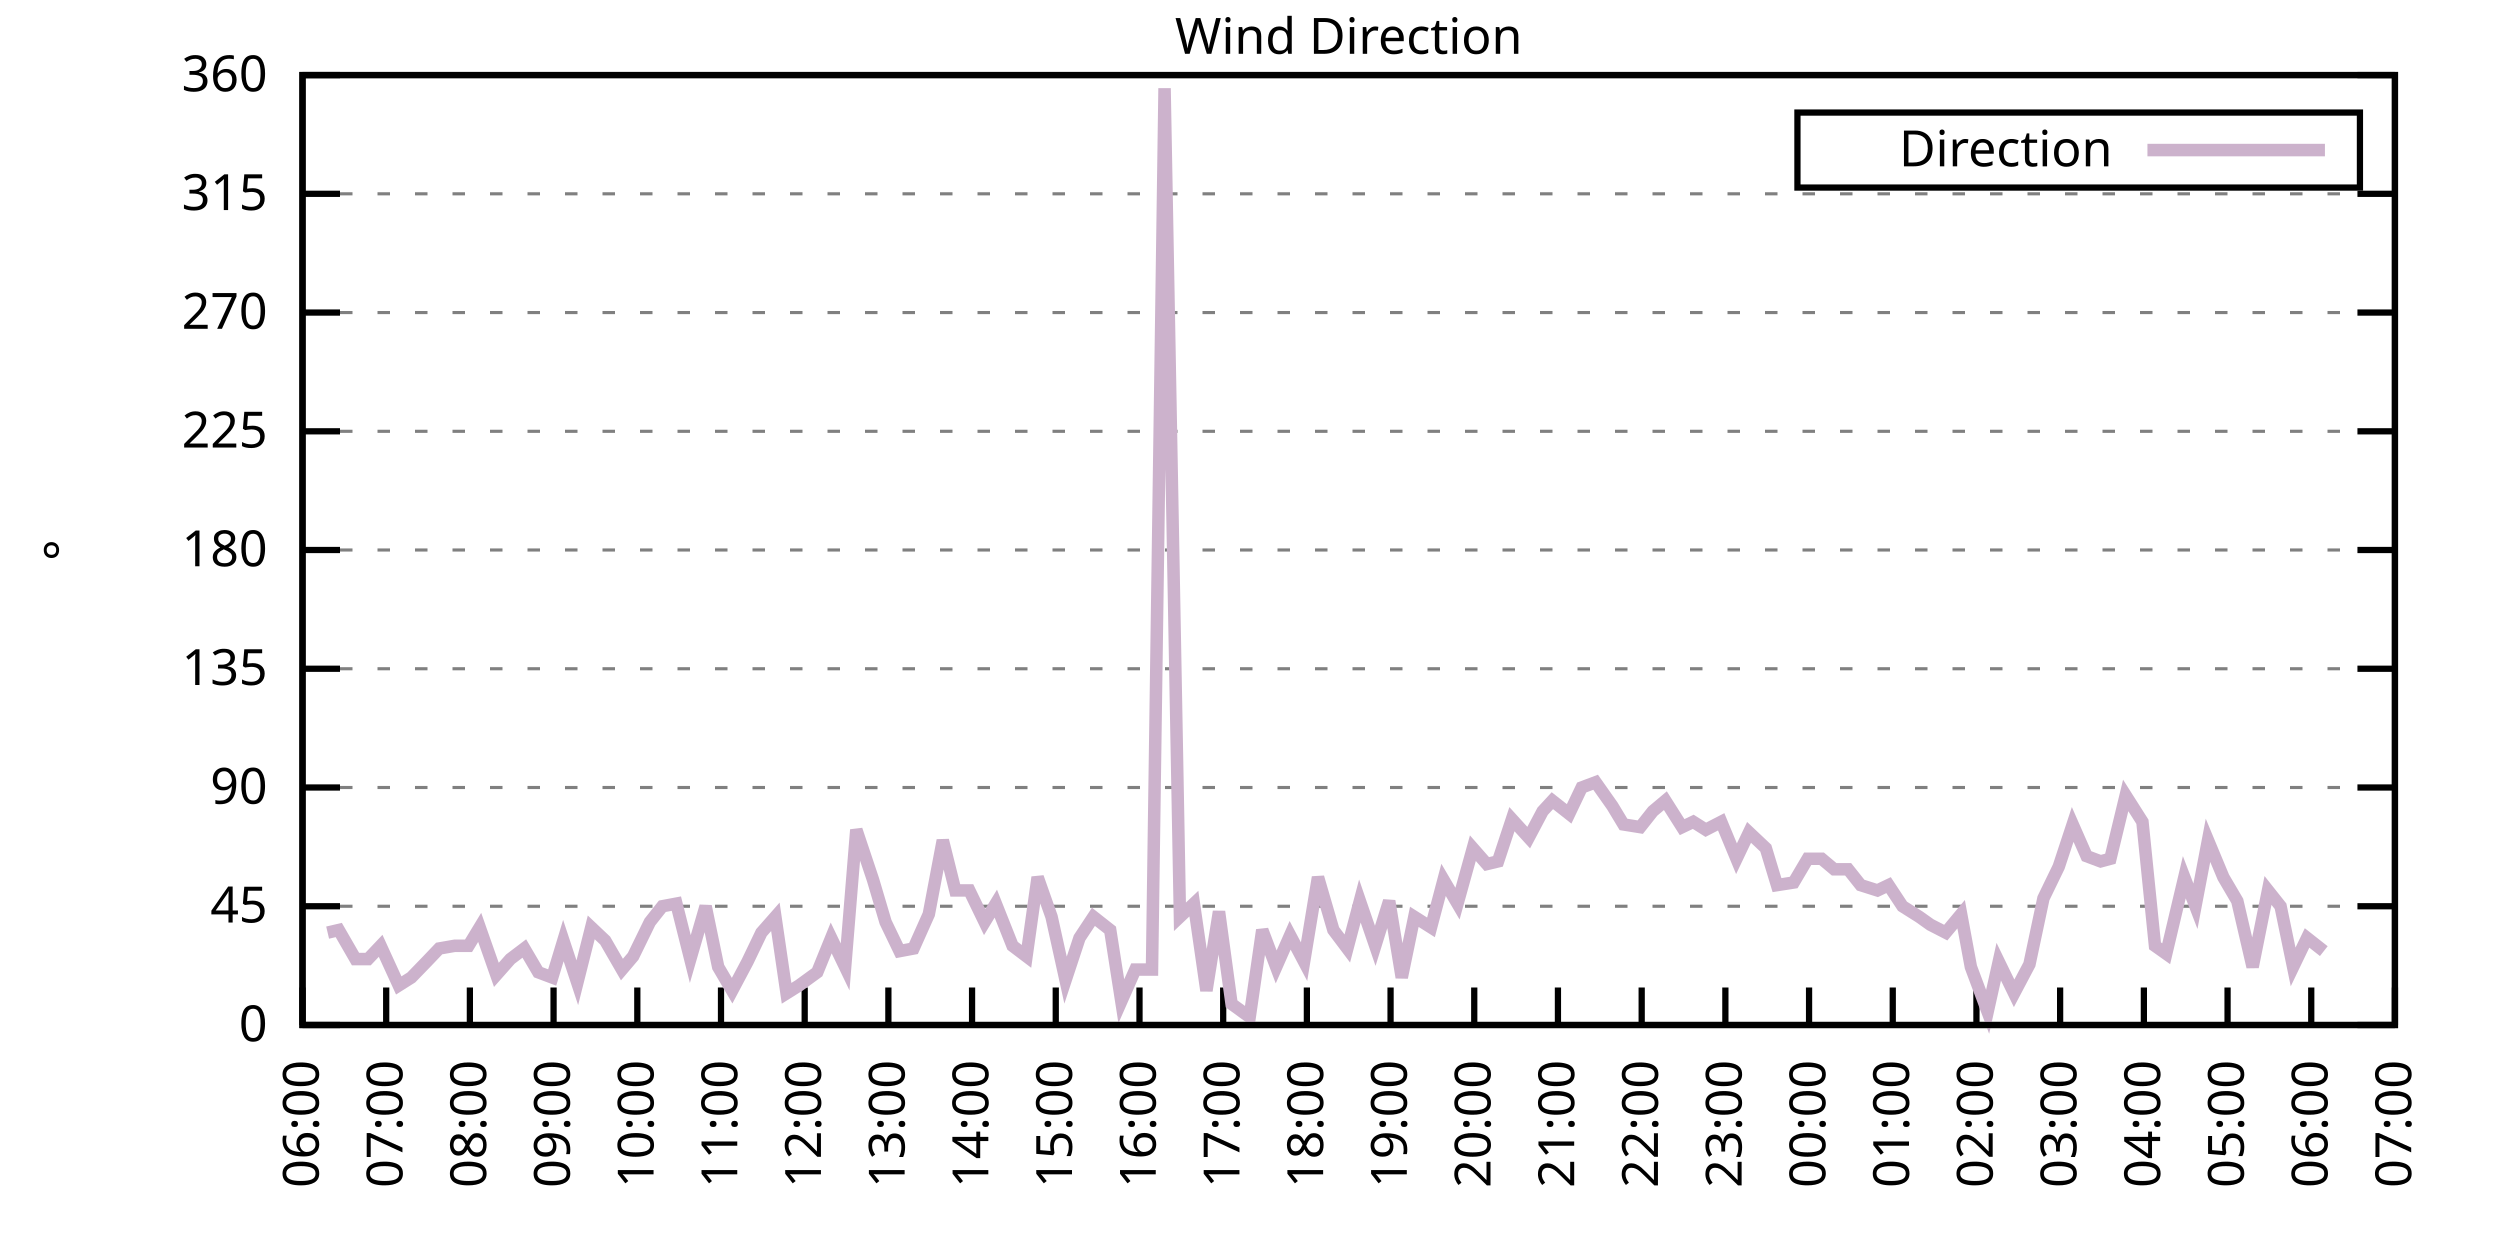
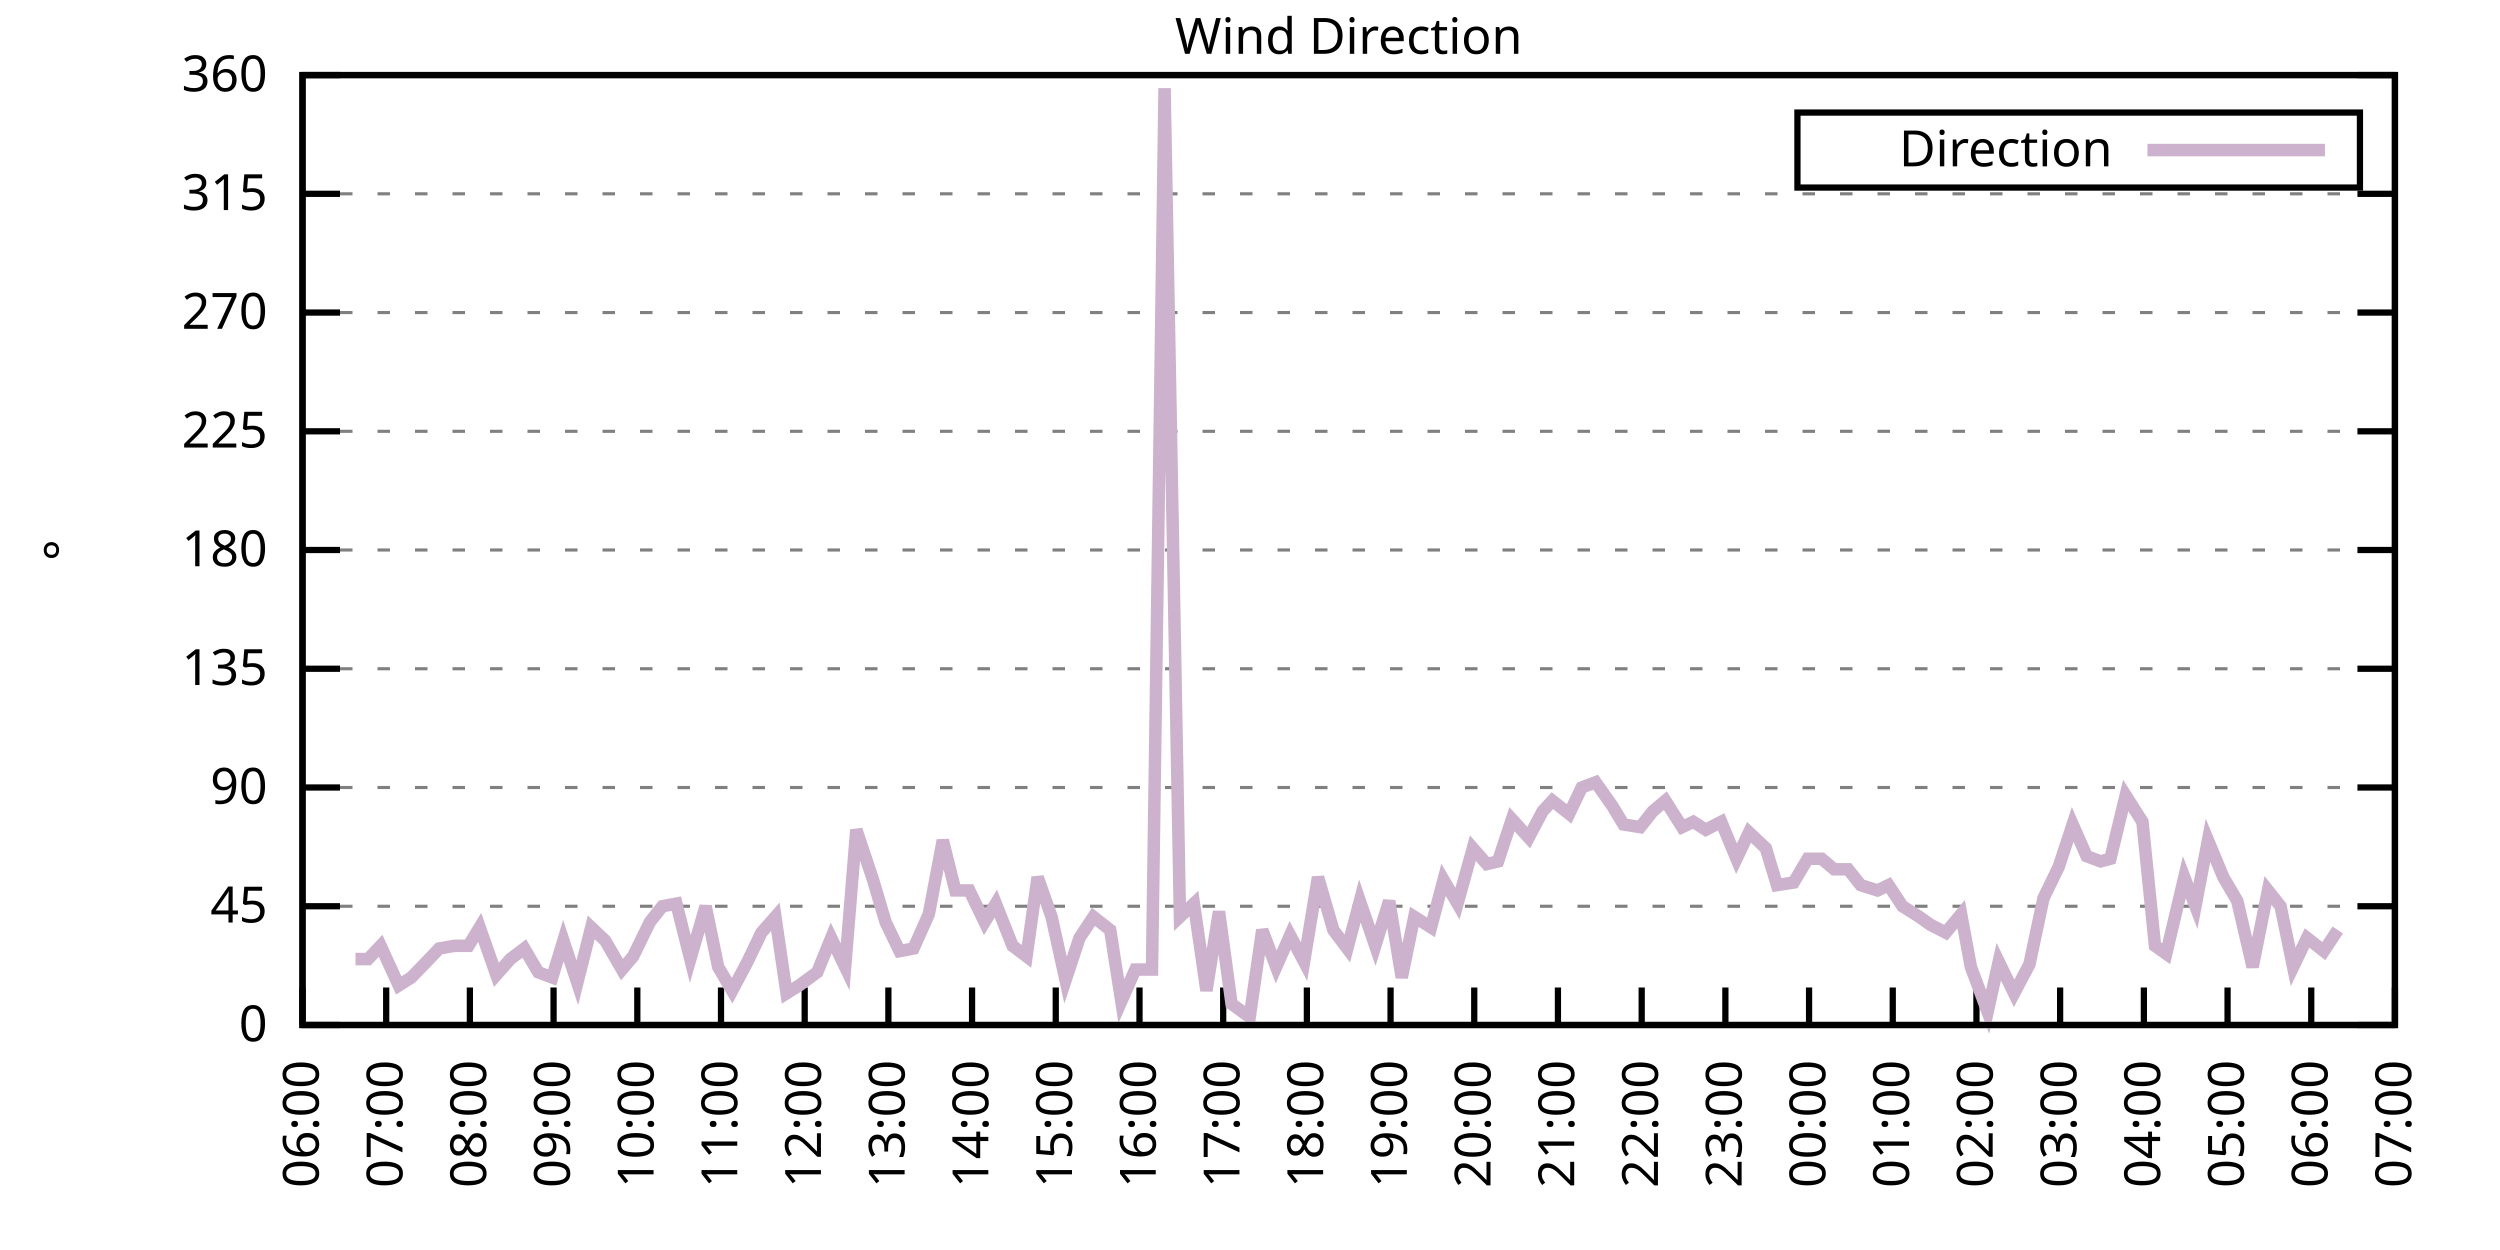
<svg xmlns="http://www.w3.org/2000/svg" xmlns:xlink="http://www.w3.org/1999/xlink" width="400" height="200" viewBox="0 0 400 200">
  <g id="gnuplot_canvas">
    <rect x="0" y="0" width="400" height="200" fill="none" />
    <defs>
      <circle id="gpDot" r="0.5" stroke-width="0.5" stroke="currentColor" />
      <path id="gpPt0" stroke-width="0.333" stroke="currentColor" d="M-1,0 h2 M0,-1 v2" />
      <path id="gpPt1" stroke-width="0.333" stroke="currentColor" d="M-1,-1 L1,1 M1,-1 L-1,1" />
      <path id="gpPt2" stroke-width="0.333" stroke="currentColor" d="M-1,0 L1,0 M0,-1 L0,1 M-1,-1 L1,1 M-1,1 L1,-1" />
      <rect id="gpPt3" stroke-width="0.333" stroke="currentColor" x="-1" y="-1" width="2" height="2" />
      <rect id="gpPt4" stroke-width="0.333" stroke="currentColor" fill="currentColor" x="-1" y="-1" width="2" height="2" />
      <circle id="gpPt5" stroke-width="0.333" stroke="currentColor" cx="0" cy="0" r="1" />
      <use xlink:href="#gpPt5" id="gpPt6" fill="currentColor" stroke="none" />
      <path id="gpPt7" stroke-width="0.333" stroke="currentColor" d="M0,-1.33 L-1.33,0.67 L1.33,0.67 z" />
      <use xlink:href="#gpPt7" id="gpPt8" fill="currentColor" stroke="none" />
      <use xlink:href="#gpPt7" id="gpPt9" stroke="currentColor" transform="rotate(180)" />
      <use xlink:href="#gpPt9" id="gpPt10" fill="currentColor" stroke="none" />
      <use xlink:href="#gpPt3" id="gpPt11" stroke="currentColor" transform="rotate(45)" />
      <use xlink:href="#gpPt11" id="gpPt12" fill="currentColor" stroke="none" />
      <path id="gpPt13" stroke-width="0.333" stroke="currentColor" d="M0,1.330 L1.265,0.411 L0.782,-1.067 L-0.782,-1.076 L-1.265,0.411 z" />
      <use xlink:href="#gpPt13" id="gpPt14" fill="currentColor" stroke="none" />
      <filter id="textbox" filterUnits="objectBoundingBox" x="0" y="0" height="1" width="1">
        <feFlood flood-color="white" flood-opacity="1" result="bgnd" />
        <feComposite in="SourceGraphic" in2="bgnd" operator="atop" />
      </filter>
      <filter id="greybox" filterUnits="objectBoundingBox" x="0" y="0" height="1" width="1">
        <feFlood flood-color="lightgrey" flood-opacity="1" result="grey" />
        <feComposite in="SourceGraphic" in2="grey" operator="atop" />
      </filter>
    </defs>
    <g fill="none" color="white" stroke="currentColor" stroke-width="1.00" stroke-linecap="butt" stroke-linejoin="miter">
</g>
    <g fill="none" color="black" stroke="currentColor" stroke-width="1.00" stroke-linecap="butt" stroke-linejoin="miter">
      <g stroke="none" shape-rendering="crispEdges">
        <polygon fill="rgb(255, 255, 255)" points="48.40,164.00 383.18,164.00 383.18,12.02 48.40,12.02 " />
      </g>
    </g>
    <g fill="none" color="black" stroke="currentColor" stroke-width="1.00" stroke-linecap="butt" stroke-linejoin="miter">
</g>
    <g fill="none" color="black" stroke="black" stroke-width="0.50" stroke-linecap="butt" stroke-linejoin="miter">
</g>
    <g fill="none" color="gray" stroke="currentColor" stroke-width="0.50" stroke-linecap="butt" stroke-linejoin="miter">
      <path stroke="gray" stroke-dasharray="2,4" class="gridline" d="M48.40,164.00 L383.19,164.00  " />
    </g>
    <g fill="none" color="gray" stroke="gray" stroke-width="1.00" stroke-linecap="butt" stroke-linejoin="miter">
</g>
    <g fill="none" color="black" stroke="currentColor" stroke-width="1.00" stroke-linecap="butt" stroke-linejoin="miter">
      <path stroke="black" d="M48.40,164.00 L54.40,164.00 M383.19,164.00 L377.19,164.00  " />
      <g transform="translate(42.80,166.60)" stroke="none" fill="black" font-family="Sans" font-size="8.00" text-anchor="end">
        <text>
          <tspan font-family="Sans"> 0</tspan>
        </text>
      </g>
    </g>
    <g fill="none" color="black" stroke="currentColor" stroke-width="1.00" stroke-linecap="butt" stroke-linejoin="miter">
</g>
    <g fill="none" color="black" stroke="black" stroke-width="0.50" stroke-linecap="butt" stroke-linejoin="miter">
</g>
    <g fill="none" color="gray" stroke="currentColor" stroke-width="0.50" stroke-linecap="butt" stroke-linejoin="miter">
      <path stroke="gray" stroke-dasharray="2,4" class="gridline" d="M48.40,145.00 L383.19,145.00  " />
    </g>
    <g fill="none" color="gray" stroke="gray" stroke-width="1.00" stroke-linecap="butt" stroke-linejoin="miter">
</g>
    <g fill="none" color="black" stroke="currentColor" stroke-width="1.00" stroke-linecap="butt" stroke-linejoin="miter">
      <path stroke="black" d="M48.40,145.00 L54.40,145.00 M383.19,145.00 L377.19,145.00  " />
      <g transform="translate(42.80,147.60)" stroke="none" fill="black" font-family="Sans" font-size="8.00" text-anchor="end">
        <text>
          <tspan font-family="Sans"> 45</tspan>
        </text>
      </g>
    </g>
    <g fill="none" color="black" stroke="currentColor" stroke-width="1.00" stroke-linecap="butt" stroke-linejoin="miter">
</g>
    <g fill="none" color="black" stroke="black" stroke-width="0.50" stroke-linecap="butt" stroke-linejoin="miter">
</g>
    <g fill="none" color="gray" stroke="currentColor" stroke-width="0.50" stroke-linecap="butt" stroke-linejoin="miter">
      <path stroke="gray" stroke-dasharray="2,4" class="gridline" d="M48.40,126.00 L383.19,126.00  " />
    </g>
    <g fill="none" color="gray" stroke="gray" stroke-width="1.00" stroke-linecap="butt" stroke-linejoin="miter">
</g>
    <g fill="none" color="black" stroke="currentColor" stroke-width="1.00" stroke-linecap="butt" stroke-linejoin="miter">
      <path stroke="black" d="M48.40,126.00 L54.40,126.00 M383.19,126.00 L377.19,126.00  " />
      <g transform="translate(42.80,128.60)" stroke="none" fill="black" font-family="Sans" font-size="8.00" text-anchor="end">
        <text>
          <tspan font-family="Sans"> 90</tspan>
        </text>
      </g>
    </g>
    <g fill="none" color="black" stroke="currentColor" stroke-width="1.00" stroke-linecap="butt" stroke-linejoin="miter">
</g>
    <g fill="none" color="black" stroke="black" stroke-width="0.50" stroke-linecap="butt" stroke-linejoin="miter">
</g>
    <g fill="none" color="gray" stroke="currentColor" stroke-width="0.50" stroke-linecap="butt" stroke-linejoin="miter">
      <path stroke="gray" stroke-dasharray="2,4" class="gridline" d="M48.40,107.00 L383.19,107.00  " />
    </g>
    <g fill="none" color="gray" stroke="gray" stroke-width="1.00" stroke-linecap="butt" stroke-linejoin="miter">
</g>
    <g fill="none" color="black" stroke="currentColor" stroke-width="1.00" stroke-linecap="butt" stroke-linejoin="miter">
      <path stroke="black" d="M48.40,107.00 L54.40,107.00 M383.19,107.00 L377.19,107.00  " />
      <g transform="translate(42.80,109.60)" stroke="none" fill="black" font-family="Sans" font-size="8.00" text-anchor="end">
        <text>
          <tspan font-family="Sans"> 135</tspan>
        </text>
      </g>
    </g>
    <g fill="none" color="black" stroke="currentColor" stroke-width="1.00" stroke-linecap="butt" stroke-linejoin="miter">
</g>
    <g fill="none" color="black" stroke="black" stroke-width="0.50" stroke-linecap="butt" stroke-linejoin="miter">
</g>
    <g fill="none" color="gray" stroke="currentColor" stroke-width="0.50" stroke-linecap="butt" stroke-linejoin="miter">
      <path stroke="gray" stroke-dasharray="2,4" class="gridline" d="M48.40,88.00 L383.19,88.00  " />
    </g>
    <g fill="none" color="gray" stroke="gray" stroke-width="1.00" stroke-linecap="butt" stroke-linejoin="miter">
</g>
    <g fill="none" color="black" stroke="currentColor" stroke-width="1.00" stroke-linecap="butt" stroke-linejoin="miter">
      <path stroke="black" d="M48.40,88.00 L54.40,88.00 M383.19,88.00 L377.19,88.00  " />
      <g transform="translate(42.80,90.60)" stroke="none" fill="black" font-family="Sans" font-size="8.00" text-anchor="end">
        <text>
          <tspan font-family="Sans"> 180</tspan>
        </text>
      </g>
    </g>
    <g fill="none" color="black" stroke="currentColor" stroke-width="1.00" stroke-linecap="butt" stroke-linejoin="miter">
</g>
    <g fill="none" color="black" stroke="black" stroke-width="0.50" stroke-linecap="butt" stroke-linejoin="miter">
</g>
    <g fill="none" color="gray" stroke="currentColor" stroke-width="0.50" stroke-linecap="butt" stroke-linejoin="miter">
      <path stroke="gray" stroke-dasharray="2,4" class="gridline" d="M48.40,69.01 L383.19,69.01  " />
    </g>
    <g fill="none" color="gray" stroke="gray" stroke-width="1.00" stroke-linecap="butt" stroke-linejoin="miter">
</g>
    <g fill="none" color="black" stroke="currentColor" stroke-width="1.00" stroke-linecap="butt" stroke-linejoin="miter">
      <path stroke="black" d="M48.40,69.01 L54.40,69.01 M383.19,69.01 L377.19,69.01  " />
      <g transform="translate(42.80,71.61)" stroke="none" fill="black" font-family="Sans" font-size="8.00" text-anchor="end">
        <text>
          <tspan font-family="Sans"> 225</tspan>
        </text>
      </g>
    </g>
    <g fill="none" color="black" stroke="currentColor" stroke-width="1.00" stroke-linecap="butt" stroke-linejoin="miter">
</g>
    <g fill="none" color="black" stroke="black" stroke-width="0.50" stroke-linecap="butt" stroke-linejoin="miter">
</g>
    <g fill="none" color="gray" stroke="currentColor" stroke-width="0.50" stroke-linecap="butt" stroke-linejoin="miter">
      <path stroke="gray" stroke-dasharray="2,4" class="gridline" d="M48.40,50.01 L383.19,50.01  " />
    </g>
    <g fill="none" color="gray" stroke="gray" stroke-width="1.00" stroke-linecap="butt" stroke-linejoin="miter">
</g>
    <g fill="none" color="black" stroke="currentColor" stroke-width="1.00" stroke-linecap="butt" stroke-linejoin="miter">
      <path stroke="black" d="M48.40,50.01 L54.40,50.01 M383.19,50.01 L377.19,50.01  " />
      <g transform="translate(42.80,52.61)" stroke="none" fill="black" font-family="Sans" font-size="8.00" text-anchor="end">
        <text>
          <tspan font-family="Sans"> 270</tspan>
        </text>
      </g>
    </g>
    <g fill="none" color="black" stroke="currentColor" stroke-width="1.00" stroke-linecap="butt" stroke-linejoin="miter">
</g>
    <g fill="none" color="black" stroke="black" stroke-width="0.50" stroke-linecap="butt" stroke-linejoin="miter">
</g>
    <g fill="none" color="gray" stroke="currentColor" stroke-width="0.50" stroke-linecap="butt" stroke-linejoin="miter">
      <path stroke="gray" stroke-dasharray="2,4" class="gridline" d="M48.40,31.01 L383.19,31.01  " />
    </g>
    <g fill="none" color="gray" stroke="gray" stroke-width="1.00" stroke-linecap="butt" stroke-linejoin="miter">
</g>
    <g fill="none" color="black" stroke="currentColor" stroke-width="1.00" stroke-linecap="butt" stroke-linejoin="miter">
      <path stroke="black" d="M48.40,31.01 L54.40,31.01 M383.19,31.01 L377.19,31.01  " />
      <g transform="translate(42.80,33.61)" stroke="none" fill="black" font-family="Sans" font-size="8.00" text-anchor="end">
        <text>
          <tspan font-family="Sans"> 315</tspan>
        </text>
      </g>
    </g>
    <g fill="none" color="black" stroke="currentColor" stroke-width="1.00" stroke-linecap="butt" stroke-linejoin="miter">
</g>
    <g fill="none" color="black" stroke="black" stroke-width="0.50" stroke-linecap="butt" stroke-linejoin="miter">
</g>
    <g fill="none" color="gray" stroke="currentColor" stroke-width="0.50" stroke-linecap="butt" stroke-linejoin="miter">
      <path stroke="gray" stroke-dasharray="2,4" class="gridline" d="M48.40,12.01 L383.19,12.01  " />
    </g>
    <g fill="none" color="gray" stroke="gray" stroke-width="1.00" stroke-linecap="butt" stroke-linejoin="miter">
</g>
    <g fill="none" color="black" stroke="currentColor" stroke-width="1.00" stroke-linecap="butt" stroke-linejoin="miter">
      <path stroke="black" d="M48.40,12.01 L54.40,12.01 M383.19,12.01 L377.19,12.01  " />
      <g transform="translate(42.80,14.61)" stroke="none" fill="black" font-family="Sans" font-size="8.00" text-anchor="end">
        <text>
          <tspan font-family="Sans"> 360</tspan>
        </text>
      </g>
    </g>
    <g fill="none" color="black" stroke="currentColor" stroke-width="1.00" stroke-linecap="butt" stroke-linejoin="miter">
      <path stroke="black" d="M48.40,164.00 L48.40,158.00  " />
      <g transform="translate(51.00,169.60) rotate(270.00)" stroke="none" fill="black" font-family="Sans" font-size="8.00" text-anchor="end">
        <text>
          <tspan font-family="Sans">06:00</tspan>
        </text>
      </g>
    </g>
    <g fill="none" color="black" stroke="currentColor" stroke-width="1.00" stroke-linecap="butt" stroke-linejoin="miter">
      <path stroke="black" d="M61.79,164.00 L61.79,158.00  " />
      <g transform="translate(64.39,169.60) rotate(270.00)" stroke="none" fill="black" font-family="Sans" font-size="8.00" text-anchor="end">
        <text>
          <tspan font-family="Sans">07:00</tspan>
        </text>
      </g>
    </g>
    <g fill="none" color="black" stroke="currentColor" stroke-width="1.00" stroke-linecap="butt" stroke-linejoin="miter">
      <path stroke="black" d="M75.18,164.00 L75.18,158.00  " />
      <g transform="translate(77.78,169.60) rotate(270.00)" stroke="none" fill="black" font-family="Sans" font-size="8.00" text-anchor="end">
        <text>
          <tspan font-family="Sans">08:00</tspan>
        </text>
      </g>
    </g>
    <g fill="none" color="black" stroke="currentColor" stroke-width="1.00" stroke-linecap="butt" stroke-linejoin="miter">
      <path stroke="black" d="M88.57,164.00 L88.57,158.00  " />
      <g transform="translate(91.17,169.60) rotate(270.00)" stroke="none" fill="black" font-family="Sans" font-size="8.00" text-anchor="end">
        <text>
          <tspan font-family="Sans">09:00</tspan>
        </text>
      </g>
    </g>
    <g fill="none" color="black" stroke="currentColor" stroke-width="1.00" stroke-linecap="butt" stroke-linejoin="miter">
      <path stroke="black" d="M101.97,164.00 L101.97,158.00  " />
      <g transform="translate(104.57,169.60) rotate(270.00)" stroke="none" fill="black" font-family="Sans" font-size="8.00" text-anchor="end">
        <text>
          <tspan font-family="Sans">10:00</tspan>
        </text>
      </g>
    </g>
    <g fill="none" color="black" stroke="currentColor" stroke-width="1.00" stroke-linecap="butt" stroke-linejoin="miter">
      <path stroke="black" d="M115.36,164.00 L115.36,158.00  " />
      <g transform="translate(117.96,169.60) rotate(270.00)" stroke="none" fill="black" font-family="Sans" font-size="8.00" text-anchor="end">
        <text>
          <tspan font-family="Sans">11:00</tspan>
        </text>
      </g>
    </g>
    <g fill="none" color="black" stroke="currentColor" stroke-width="1.00" stroke-linecap="butt" stroke-linejoin="miter">
      <path stroke="black" d="M128.75,164.00 L128.75,158.00  " />
      <g transform="translate(131.35,169.60) rotate(270.00)" stroke="none" fill="black" font-family="Sans" font-size="8.00" text-anchor="end">
        <text>
          <tspan font-family="Sans">12:00</tspan>
        </text>
      </g>
    </g>
    <g fill="none" color="black" stroke="currentColor" stroke-width="1.00" stroke-linecap="butt" stroke-linejoin="miter">
      <path stroke="black" d="M142.14,164.00 L142.14,158.00  " />
      <g transform="translate(144.74,169.60) rotate(270.00)" stroke="none" fill="black" font-family="Sans" font-size="8.00" text-anchor="end">
        <text>
          <tspan font-family="Sans">13:00</tspan>
        </text>
      </g>
    </g>
    <g fill="none" color="black" stroke="currentColor" stroke-width="1.00" stroke-linecap="butt" stroke-linejoin="miter">
      <path stroke="black" d="M155.53,164.00 L155.53,158.00  " />
      <g transform="translate(158.13,169.60) rotate(270.00)" stroke="none" fill="black" font-family="Sans" font-size="8.00" text-anchor="end">
        <text>
          <tspan font-family="Sans">14:00</tspan>
        </text>
      </g>
    </g>
    <g fill="none" color="black" stroke="currentColor" stroke-width="1.00" stroke-linecap="butt" stroke-linejoin="miter">
      <path stroke="black" d="M168.92,164.00 L168.92,158.00  " />
      <g transform="translate(171.52,169.60) rotate(270.00)" stroke="none" fill="black" font-family="Sans" font-size="8.00" text-anchor="end">
        <text>
          <tspan font-family="Sans">15:00</tspan>
        </text>
      </g>
    </g>
    <g fill="none" color="black" stroke="currentColor" stroke-width="1.00" stroke-linecap="butt" stroke-linejoin="miter">
      <path stroke="black" d="M182.32,164.00 L182.32,158.00  " />
      <g transform="translate(184.92,169.60) rotate(270.00)" stroke="none" fill="black" font-family="Sans" font-size="8.00" text-anchor="end">
        <text>
          <tspan font-family="Sans">16:00</tspan>
        </text>
      </g>
    </g>
    <g fill="none" color="black" stroke="currentColor" stroke-width="1.00" stroke-linecap="butt" stroke-linejoin="miter">
      <path stroke="black" d="M195.71,164.00 L195.71,158.00  " />
      <g transform="translate(198.31,169.60) rotate(270.00)" stroke="none" fill="black" font-family="Sans" font-size="8.00" text-anchor="end">
        <text>
          <tspan font-family="Sans">17:00</tspan>
        </text>
      </g>
    </g>
    <g fill="none" color="black" stroke="currentColor" stroke-width="1.00" stroke-linecap="butt" stroke-linejoin="miter">
      <path stroke="black" d="M209.10,164.00 L209.10,158.00  " />
      <g transform="translate(211.70,169.60) rotate(270.00)" stroke="none" fill="black" font-family="Sans" font-size="8.00" text-anchor="end">
        <text>
          <tspan font-family="Sans">18:00</tspan>
        </text>
      </g>
    </g>
    <g fill="none" color="black" stroke="currentColor" stroke-width="1.00" stroke-linecap="butt" stroke-linejoin="miter">
      <path stroke="black" d="M222.49,164.00 L222.49,158.00  " />
      <g transform="translate(225.09,169.60) rotate(270.00)" stroke="none" fill="black" font-family="Sans" font-size="8.00" text-anchor="end">
        <text>
          <tspan font-family="Sans">19:00</tspan>
        </text>
      </g>
    </g>
    <g fill="none" color="black" stroke="currentColor" stroke-width="1.00" stroke-linecap="butt" stroke-linejoin="miter">
      <path stroke="black" d="M235.88,164.00 L235.88,158.00  " />
      <g transform="translate(238.48,169.60) rotate(270.00)" stroke="none" fill="black" font-family="Sans" font-size="8.00" text-anchor="end">
        <text>
          <tspan font-family="Sans">20:00</tspan>
        </text>
      </g>
    </g>
    <g fill="none" color="black" stroke="currentColor" stroke-width="1.00" stroke-linecap="butt" stroke-linejoin="miter">
      <path stroke="black" d="M249.27,164.00 L249.27,158.00  " />
      <g transform="translate(251.87,169.60) rotate(270.00)" stroke="none" fill="black" font-family="Sans" font-size="8.00" text-anchor="end">
        <text>
          <tspan font-family="Sans">21:00</tspan>
        </text>
      </g>
    </g>
    <g fill="none" color="black" stroke="currentColor" stroke-width="1.00" stroke-linecap="butt" stroke-linejoin="miter">
      <path stroke="black" d="M262.67,164.00 L262.67,158.00  " />
      <g transform="translate(265.27,169.60) rotate(270.00)" stroke="none" fill="black" font-family="Sans" font-size="8.00" text-anchor="end">
        <text>
          <tspan font-family="Sans">22:00</tspan>
        </text>
      </g>
    </g>
    <g fill="none" color="black" stroke="currentColor" stroke-width="1.00" stroke-linecap="butt" stroke-linejoin="miter">
      <path stroke="black" d="M276.06,164.00 L276.06,158.00  " />
      <g transform="translate(278.66,169.60) rotate(270.00)" stroke="none" fill="black" font-family="Sans" font-size="8.00" text-anchor="end">
        <text>
          <tspan font-family="Sans">23:00</tspan>
        </text>
      </g>
    </g>
    <g fill="none" color="black" stroke="currentColor" stroke-width="1.00" stroke-linecap="butt" stroke-linejoin="miter">
      <path stroke="black" d="M289.45,164.00 L289.45,158.00  " />
      <g transform="translate(292.05,169.60) rotate(270.00)" stroke="none" fill="black" font-family="Sans" font-size="8.00" text-anchor="end">
        <text>
          <tspan font-family="Sans">00:00</tspan>
        </text>
      </g>
    </g>
    <g fill="none" color="black" stroke="currentColor" stroke-width="1.00" stroke-linecap="butt" stroke-linejoin="miter">
      <path stroke="black" d="M302.84,164.00 L302.84,158.00  " />
      <g transform="translate(305.44,169.60) rotate(270.00)" stroke="none" fill="black" font-family="Sans" font-size="8.00" text-anchor="end">
        <text>
          <tspan font-family="Sans">01:00</tspan>
        </text>
      </g>
    </g>
    <g fill="none" color="black" stroke="currentColor" stroke-width="1.00" stroke-linecap="butt" stroke-linejoin="miter">
      <path stroke="black" d="M316.23,164.00 L316.23,158.00  " />
      <g transform="translate(318.83,169.60) rotate(270.00)" stroke="none" fill="black" font-family="Sans" font-size="8.00" text-anchor="end">
        <text>
          <tspan font-family="Sans">02:00</tspan>
        </text>
      </g>
    </g>
    <g fill="none" color="black" stroke="currentColor" stroke-width="1.00" stroke-linecap="butt" stroke-linejoin="miter">
      <path stroke="black" d="M329.62,164.00 L329.62,158.00  " />
      <g transform="translate(332.22,169.60) rotate(270.00)" stroke="none" fill="black" font-family="Sans" font-size="8.00" text-anchor="end">
        <text>
          <tspan font-family="Sans">03:00</tspan>
        </text>
      </g>
    </g>
    <g fill="none" color="black" stroke="currentColor" stroke-width="1.00" stroke-linecap="butt" stroke-linejoin="miter">
      <path stroke="black" d="M343.02,164.00 L343.02,158.00  " />
      <g transform="translate(345.62,169.60) rotate(270.00)" stroke="none" fill="black" font-family="Sans" font-size="8.00" text-anchor="end">
        <text>
          <tspan font-family="Sans">04:00</tspan>
        </text>
      </g>
    </g>
    <g fill="none" color="black" stroke="currentColor" stroke-width="1.00" stroke-linecap="butt" stroke-linejoin="miter">
      <path stroke="black" d="M356.41,164.00 L356.41,158.00  " />
      <g transform="translate(359.01,169.60) rotate(270.00)" stroke="none" fill="black" font-family="Sans" font-size="8.00" text-anchor="end">
        <text>
          <tspan font-family="Sans">05:00</tspan>
        </text>
      </g>
    </g>
    <g fill="none" color="black" stroke="currentColor" stroke-width="1.00" stroke-linecap="butt" stroke-linejoin="miter">
      <path stroke="black" d="M369.80,164.00 L369.80,158.00  " />
      <g transform="translate(372.40,169.60) rotate(270.00)" stroke="none" fill="black" font-family="Sans" font-size="8.00" text-anchor="end">
        <text>
          <tspan font-family="Sans">06:00</tspan>
        </text>
      </g>
    </g>
    <g fill="none" color="black" stroke="currentColor" stroke-width="1.00" stroke-linecap="butt" stroke-linejoin="miter">
      <path stroke="black" d="M383.19,164.00 L383.19,158.00  " />
      <g transform="translate(385.79,169.60) rotate(270.00)" stroke="none" fill="black" font-family="Sans" font-size="8.00" text-anchor="end">
        <text>
          <tspan font-family="Sans">07:00</tspan>
        </text>
      </g>
    </g>
    <g fill="none" color="black" stroke="currentColor" stroke-width="1.00" stroke-linecap="butt" stroke-linejoin="miter">
</g>
    <g fill="none" color="black" stroke="currentColor" stroke-width="1.00" stroke-linecap="butt" stroke-linejoin="miter">
      <path stroke="black" d="M48.40,12.01 L48.40,164.00 L383.19,164.00 L383.19,12.01 L48.40,12.01 Z  " />
    </g>
    <g fill="none" color="black" stroke="currentColor" stroke-width="1.00" stroke-linecap="butt" stroke-linejoin="miter">
</g>
    <g fill="none" color="black" stroke="currentColor" stroke-width="1.00" stroke-linecap="butt" stroke-linejoin="miter">
      <path stroke="black" d="M287.59,30.01 L287.59,18.01 L377.59,18.01 L377.59,30.01 L287.59,30.01 Z  " />
    </g>
    <g id="Wind_direction_plot_1">
      <g fill="none" color="white" stroke="black" stroke-width="2.00" stroke-linecap="butt" stroke-linejoin="miter">
</g>
      <g fill="none" color="black" stroke="currentColor" stroke-width="2.00" stroke-linecap="butt" stroke-linejoin="miter">
        <g transform="translate(337.99,26.61)" stroke="none" fill="black" font-family="Sans" font-size="8.00" text-anchor="end">
          <text>
            <tspan font-family="Sans">Direction</tspan>
          </text>
        </g>
      </g>
      <g fill="none" color="black" stroke="currentColor" stroke-width="2.00" stroke-linecap="butt" stroke-linejoin="miter">
-         <path stroke="rgb(204, 178, 204)" d="M343.59,24.01 L371.99,24.01 M52.42,149.22 L54.20,148.80 L56.88,153.45 L58.89,153.45 L60.90,151.33 L63.80,157.67   L65.81,156.40 L68.26,153.87 L70.27,151.76 L72.73,151.33 L74.96,151.33 L76.75,148.38 L79.42,155.98 L81.66,153.45   L83.89,151.76 L86.12,155.56 L88.35,156.40 L90.14,150.49 L92.37,157.24 L94.60,148.38 L96.83,150.49 L99.51,155.13   L101.30,153.02 L103.98,147.53 L105.98,145.00 L108.22,144.58 L110.45,153.45 L112.90,145.00 L114.91,154.71 L117.14,158.51   L119.60,153.87 L121.83,149.22 L124.06,146.69 L125.85,158.93 L127.86,157.67 L130.76,155.56 L132.99,150.07 L135.22,154.71   L137.01,132.76 L139.69,140.78 L141.69,147.53 L143.93,152.18 L146.16,151.76 L148.61,146.27 L150.85,134.45 L152.85,142.47   L155.09,142.47 L157.54,147.53 L159.33,144.58 L162.01,151.33 L164.24,153.02 L166.02,140.36 L168.25,146.69 L170.49,156.82   L172.72,150.07 L174.95,146.69 L177.63,148.80 L179.41,160.20 L181.65,155.13 L184.32,155.13 L186.33,14.12 L188.79,146.69   L191.02,144.58 L193.03,158.51 L195.04,145.85 L197.05,160.62 L199.95,162.73 L201.96,148.80 L204.19,154.71 L206.42,149.65   L208.65,153.87 L210.88,140.36 L213.34,148.80 L215.57,151.76 L217.58,144.16 L220.04,151.33 L222.27,144.16 L224.28,156.40   L226.29,146.69 L228.96,148.38 L230.97,140.78 L233.20,144.58 L235.66,135.71 L237.89,138.25 L239.68,137.82 L241.91,131.07   L244.59,134.02 L246.82,129.80 L248.38,128.11 L251.06,130.22 L253.07,126.00 L255.30,125.16 L257.98,128.96 L259.76,131.91   L262.44,132.34 L264.45,129.80 L266.46,128.11 L269.14,132.34 L270.92,131.49 L272.93,132.76 L275.39,131.49 L277.84,137.40   L279.85,133.18 L282.53,135.71 L284.32,141.62 L286.99,141.20 L289.23,137.40 L291.46,137.40 L293.47,139.09 L295.70,139.09   L297.71,141.62 L300.39,142.47 L302.17,141.62 L304.40,145.00 L307.08,146.69 L308.87,147.96 L311.32,149.22 L313.78,146.27   L315.34,154.71 L318.02,161.89 L319.80,153.87 L322.26,158.93 L324.71,154.29 L326.95,143.73 L329.40,138.67 L331.63,131.91   L333.86,136.98 L336.10,137.82 L337.66,137.40 L340.11,127.27 L342.79,131.49 L344.80,151.33 L346.59,152.60 L349.49,140.36   L351.27,145.00 L353.28,134.45 L355.74,140.36 L357.97,144.16 L360.42,154.71 L362.88,142.47 L364.89,145.00 L366.90,154.71   L369.13,150.07 L371.81,152.18  " />
+         <path stroke="rgb(204, 178, 204)" d="M343.59,24.01 L371.99,24.01 M56.88,153.45 L58.89,153.45 L60.90,151.33 L63.80,157.67 L65.81,156.40 L68.26,153.87   L70.27,151.76 L72.73,151.33 L74.96,151.33 L76.75,148.38 L79.42,155.98 L81.66,153.45 L83.89,151.76 L86.12,155.56   L88.35,156.40 L90.14,150.49 L92.37,157.24 L94.60,148.38 L96.83,150.49 L99.51,155.13 L101.30,153.02 L103.98,147.53   L105.98,145.00 L108.22,144.58 L110.45,153.45 L112.90,145.00 L114.91,154.71 L117.14,158.51 L119.60,153.87 L121.83,149.22   L124.06,146.69 L125.85,158.93 L127.86,157.67 L130.76,155.56 L132.99,150.07 L135.22,154.71 L137.01,132.76 L139.69,140.78   L141.69,147.53 L143.93,152.18 L146.16,151.76 L148.61,146.27 L150.85,134.45 L152.85,142.47 L155.09,142.47 L157.54,147.53   L159.33,144.58 L162.01,151.33 L164.24,153.02 L166.02,140.36 L168.25,146.69 L170.49,156.82 L172.72,150.07 L174.95,146.69   L177.63,148.80 L179.41,160.20 L181.65,155.13 L184.32,155.13 L186.33,14.12 L188.79,146.69 L191.02,144.58 L193.03,158.51   L195.04,145.85 L197.05,160.62 L199.95,162.73 L201.96,148.80 L204.19,154.71 L206.42,149.65 L208.65,153.87 L210.88,140.36   L213.34,148.80 L215.57,151.76 L217.58,144.16 L220.04,151.33 L222.27,144.16 L224.28,156.40 L226.29,146.69 L228.96,148.38   L230.97,140.78 L233.20,144.58 L235.66,135.71 L237.89,138.25 L239.68,137.82 L241.91,131.07 L244.59,134.02 L246.82,129.80   L248.38,128.11 L251.06,130.22 L253.07,126.00 L255.30,125.16 L257.98,128.96 L259.76,131.91 L262.44,132.34 L264.45,129.80   L266.46,128.11 L269.14,132.34 L270.92,131.49 L272.93,132.76 L275.39,131.49 L277.84,137.40 L279.85,133.18 L282.53,135.71   L284.32,141.62 L286.99,141.20 L289.23,137.40 L291.46,137.40 L293.47,139.09 L295.70,139.09 L297.71,141.62 L300.39,142.47   L302.17,141.62 L304.40,145.00 L307.08,146.69 L308.87,147.96 L311.32,149.22 L313.78,146.27 L315.34,154.71 L318.02,161.89   L319.80,153.87 L322.26,158.93 L324.71,154.29 L326.95,143.73 L329.40,138.67 L331.63,131.91 L333.86,136.98 L336.10,137.82   L337.66,137.40 L340.11,127.27 L342.79,131.49 L344.80,151.33 L346.59,152.60 L349.49,140.36 L351.27,145.00 L353.28,134.45   L355.74,140.36 L357.97,144.16 L360.42,154.71 L362.88,142.47 L364.89,145.00 L366.90,154.71 L369.13,150.07 L371.81,152.18   L374.04,148.80  " />
      </g>
    </g>
    <g fill="none" color="black" stroke="currentColor" stroke-width="2.00" stroke-linecap="butt" stroke-linejoin="miter">
</g>
    <g fill="none" color="black" stroke="black" stroke-width="1.00" stroke-linecap="butt" stroke-linejoin="miter">
</g>
    <g fill="none" color="black" stroke="currentColor" stroke-width="1.00" stroke-linecap="butt" stroke-linejoin="miter">
      <path stroke="black" d="M48.40,12.01 L48.40,164.00 L383.19,164.00 L383.19,12.01 L48.40,12.01 Z  " />
      <g transform="translate(12.80,88.01) rotate(270.00)" stroke="none" fill="black" font-family="Sans" font-size="8.00" text-anchor="middle">
        <text>
          <tspan font-family="Sans">°</tspan>
        </text>
      </g>
    </g>
    <g fill="none" color="black" stroke="currentColor" stroke-width="1.00" stroke-linecap="butt" stroke-linejoin="miter">
</g>
    <g fill="none" color="black" stroke="currentColor" stroke-width="1.00" stroke-linecap="butt" stroke-linejoin="miter">
      <g transform="translate(215.79,8.61)" stroke="none" fill="black" font-family="Sans" font-size="8.00" text-anchor="middle">
        <text>
          <tspan font-family="Sans">Wind Direction</tspan>
        </text>
      </g>
    </g>
    <g fill="none" color="black" stroke="currentColor" stroke-width="1.00" stroke-linecap="butt" stroke-linejoin="miter">
</g>
  </g>
</svg>
